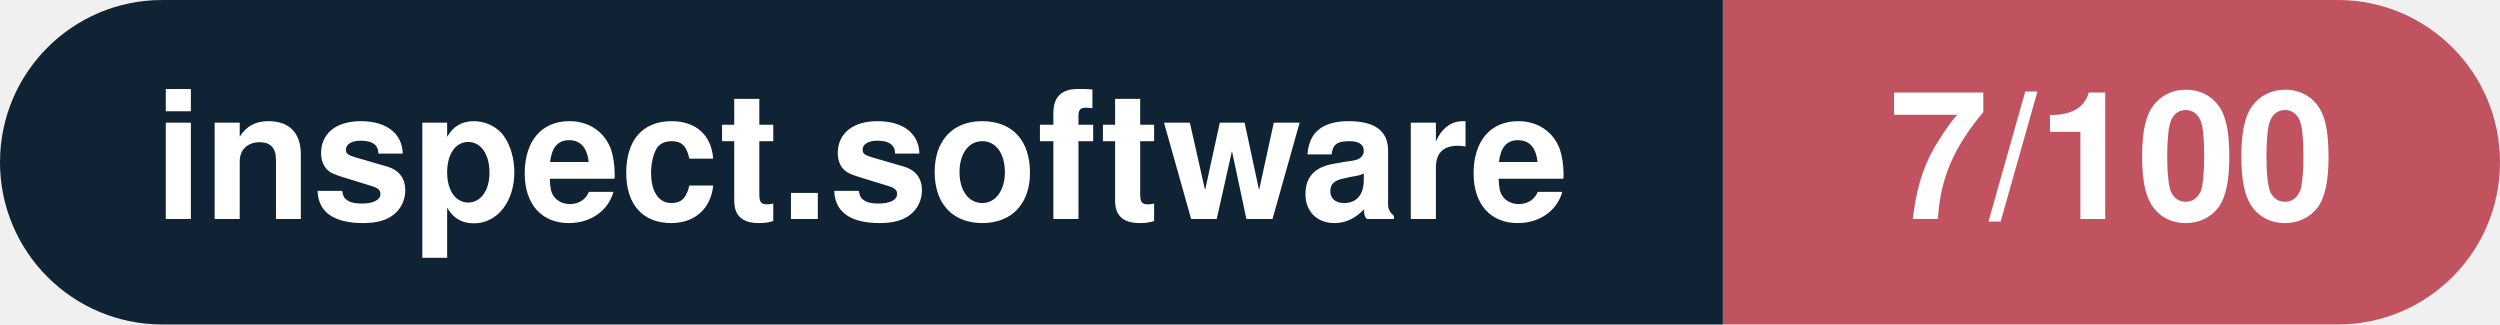
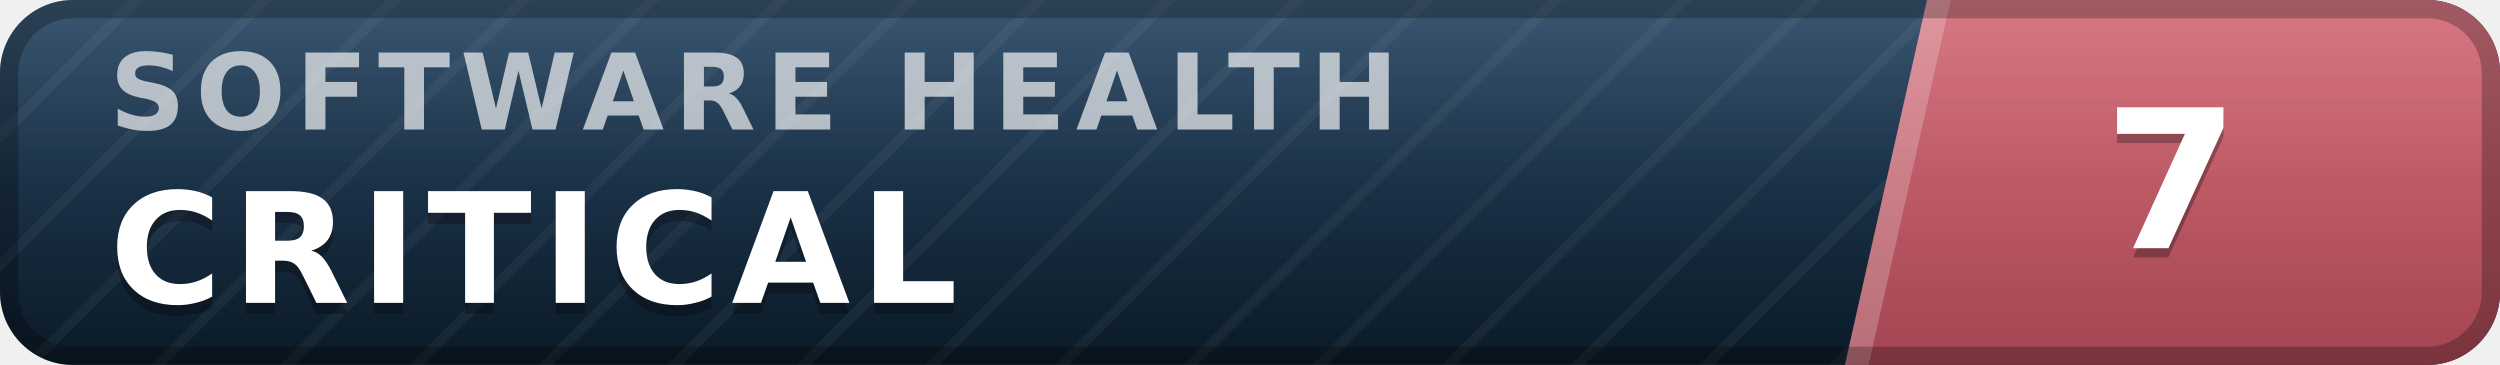
- <svg xmlns="http://www.w3.org/2000/svg" width="154.1" height="20" viewBox="0 0 154.1 20" role="img" aria-label="inspect.software: 7/100">
-   <clipPath id="rnd">
-     <rect width="154.1" height="20" rx="10.0" fill="#fff" />
-   </clipPath>
-   <g clip-path="url(#rnd)">
-     <rect width="106.2" height="20" fill="#0f2335" />
-     <rect x="106.2" width="47.9" height="20" fill="#c15361" />
+ <svg xmlns="http://www.w3.org/2000/svg" width="137" height="20" viewBox="0 0 137 20" role="img" aria-label="inspect.software software health index 7 of 100, critical" font-family="Verdana,DejaVu Sans,Geneva,sans-serif">
+   <defs>
+     <linearGradient id="plate" x1="0" y1="0" x2="0" y2="1">
+       <stop offset="0" stop-color="#1d3d5c" />
+       <stop offset="1" stop-color="#0a1926" />
+     </linearGradient>
+     <linearGradient id="endplate" x1="0" y1="0" x2="0" y2="1">
+       <stop offset="0" stop-color="#d16471" />
+       <stop offset="1" stop-color="#a34551" />
+     </linearGradient>
+     <linearGradient id="gloss" x1="0" y1="0" x2="0" y2="1">
+       <stop offset="0" stop-color="#fff" stop-opacity=".13" />
+       <stop offset=".5" stop-color="#fff" stop-opacity=".03" />
+       <stop offset="1" stop-color="#fff" stop-opacity="0" />
+     </linearGradient>
+     <pattern id="guilloche" width="5" height="5" patternUnits="userSpaceOnUse" patternTransform="rotate(45)">
+       <line x1="0" y1="0" x2="0" y2="5" stroke="#fff" stroke-opacity=".045" stroke-width="1.1" />
+     </pattern>
+     <clipPath id="rounded">
+       <rect width="137" height="20" rx="4" />
+     </clipPath>
+   </defs>
+   <g clip-path="url(#rounded)">
+     <rect width="137" height="20" fill="url(#plate)" />
+     <rect width="137" height="20" fill="url(#guilloche)" />
+     <polygon points="105.6,0 137,0 137,20 101.1,20" fill="url(#endplate)" />
+     <polygon points="105.6,0 106.9,0 102.4,20 101.1,20" fill="#fff" fill-opacity=".22" />
+     <text x="6.0" y="7.1" font-size="5.8" letter-spacing="0.55" fill="#fff" fill-opacity=".66" font-weight="bold" textLength="76.3" lengthAdjust="spacing">SOFTWARE HEALTH</text>
+     <text x="6.0" y="17.2" font-size="8.4" fill="#000" fill-opacity=".3" font-weight="bold" letter-spacing="0.55" textLength="50.4" lengthAdjust="spacing">CRITICAL</text>
+     <text x="6.0" y="16.6" font-size="8.4" fill="#fff" font-weight="bold" letter-spacing="0.55" textLength="50.4" lengthAdjust="spacing">CRITICAL</text>
+     <text x="119.0" y="14.1" font-size="10.6" fill="#000" fill-opacity=".3" font-weight="bold" text-anchor="middle">7</text>
+     <text x="119.0" y="13.6" font-size="10.6" fill="#fff" font-weight="bold" text-anchor="middle">7</text>
+     <rect width="137" height="20" fill="url(#gloss)" />
  </g>
-   <g fill="#fff" text-anchor="middle" font-family="Helvetica Neue,Helvetica,Arial,sans-serif" font-size="11">
-     <text x="53.1" y="13.5" font-weight="600">inspect.software</text>
-     <text x="130.2" y="13.5" font-weight="700">7/100</text>
-   </g>
+   <rect x=".5" y=".5" width="136" height="19" rx="3.5" fill="none" stroke="#000" stroke-opacity=".25" />
</svg>
